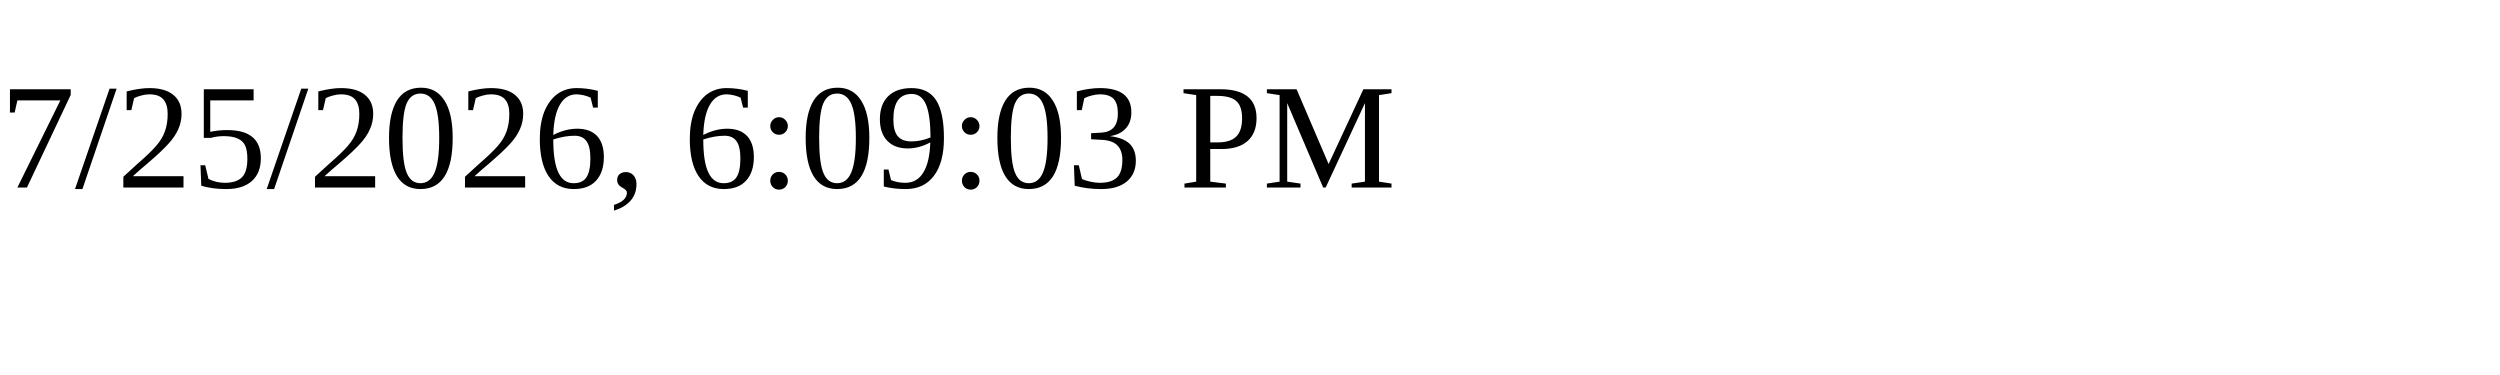
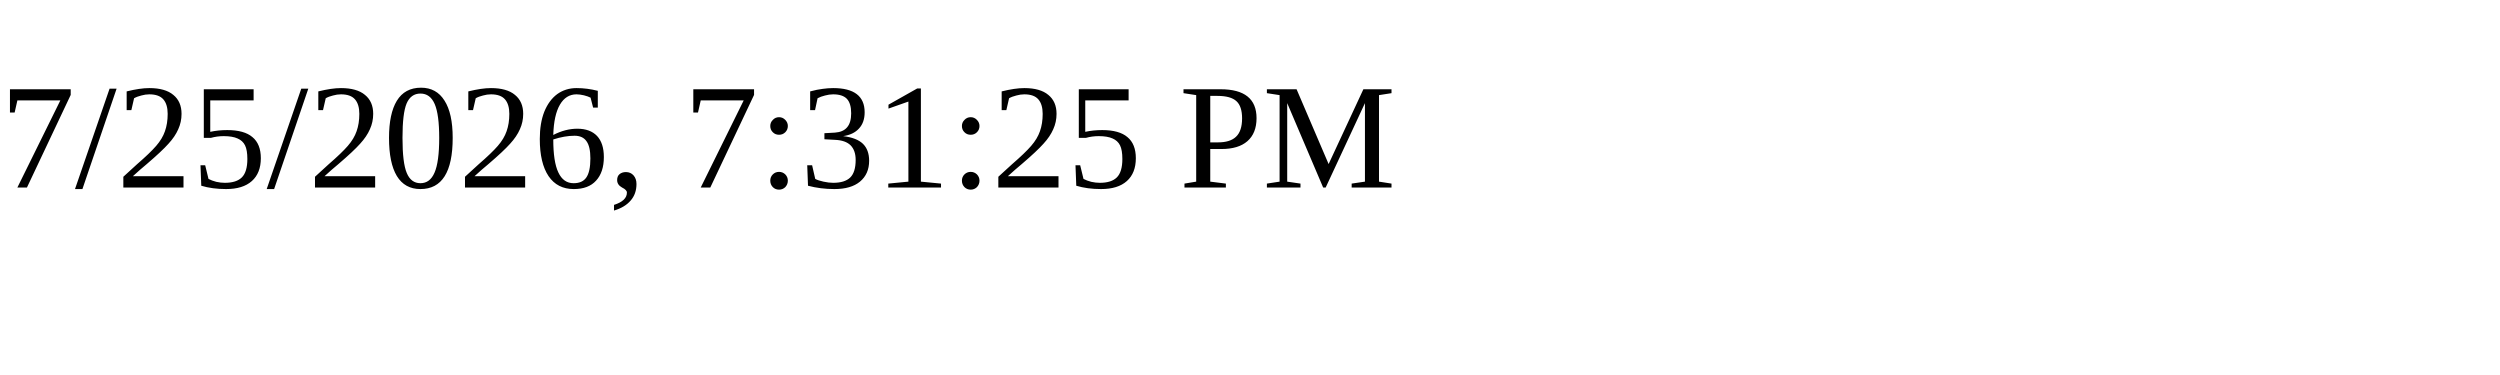
<svg xmlns="http://www.w3.org/2000/svg" height="30" width="200">
-   <text x="0" y="15">7/25/2026, 6:09:03 PM</text>
+   <text x="0" y="15">7/25/2026, 7:31:25 PM</text>
</svg>
